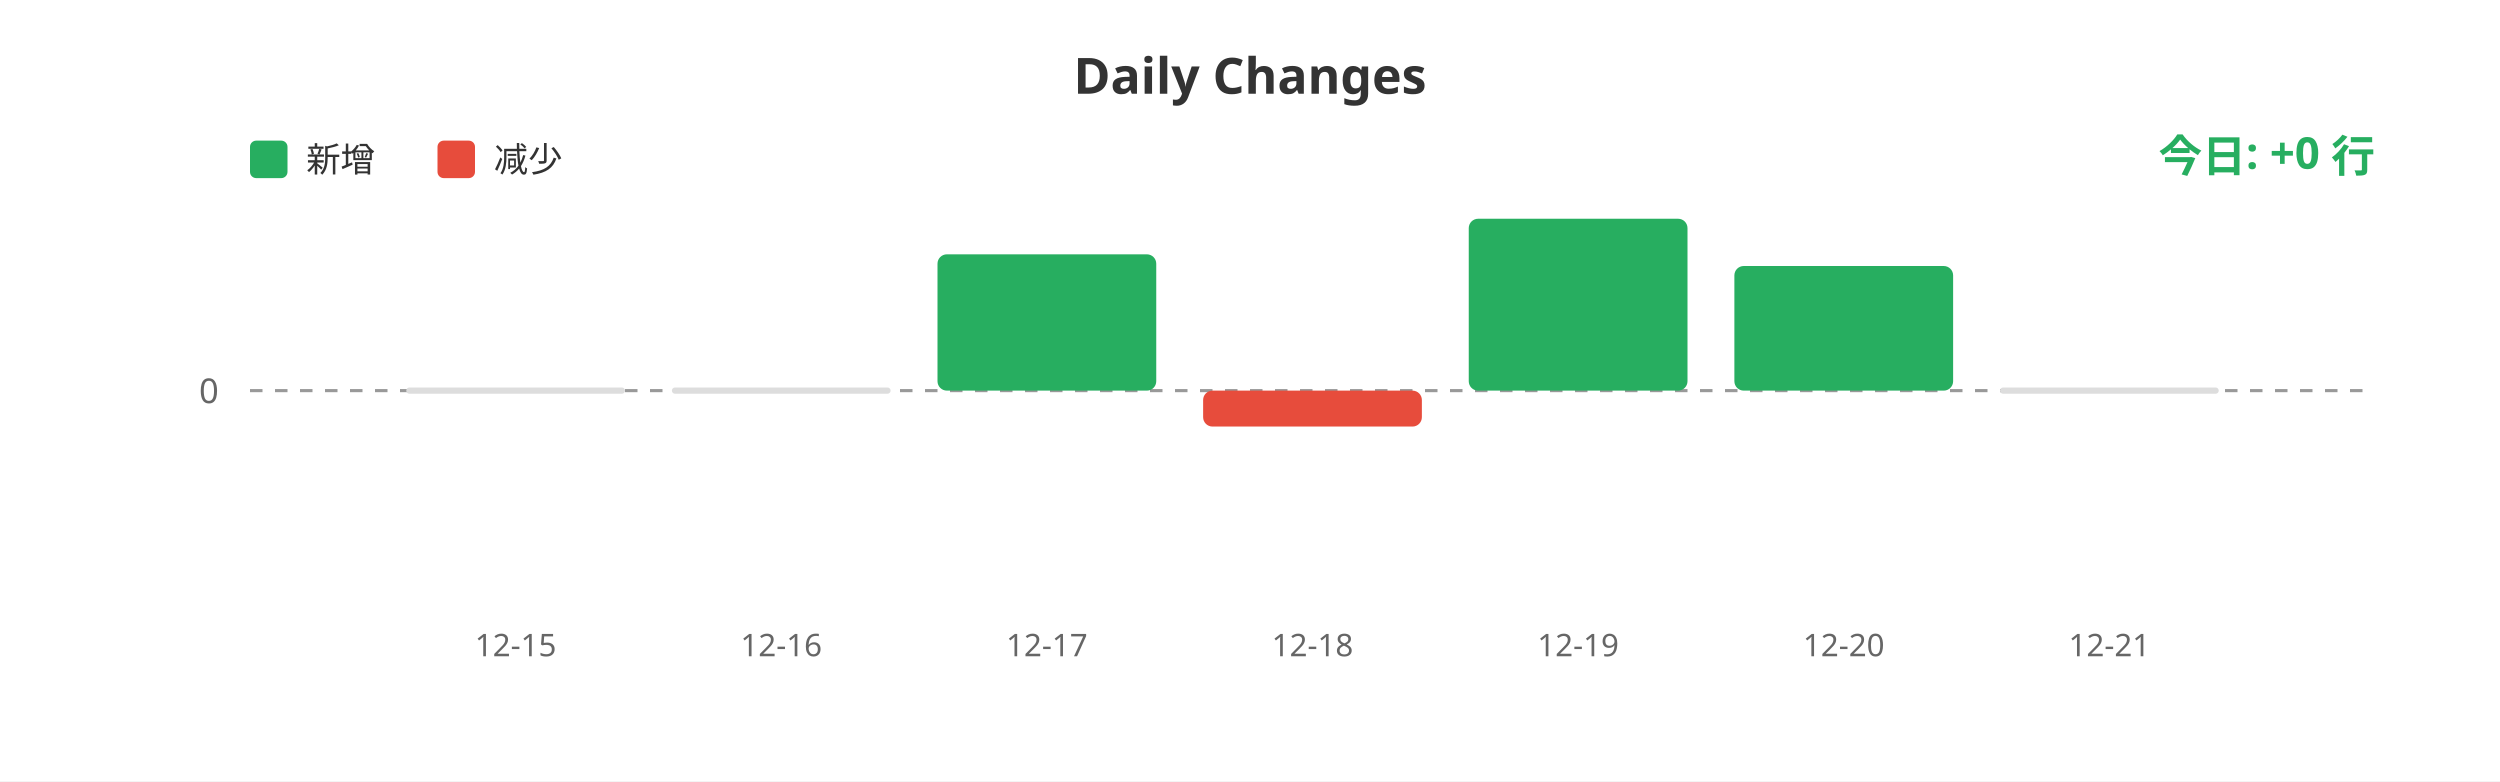
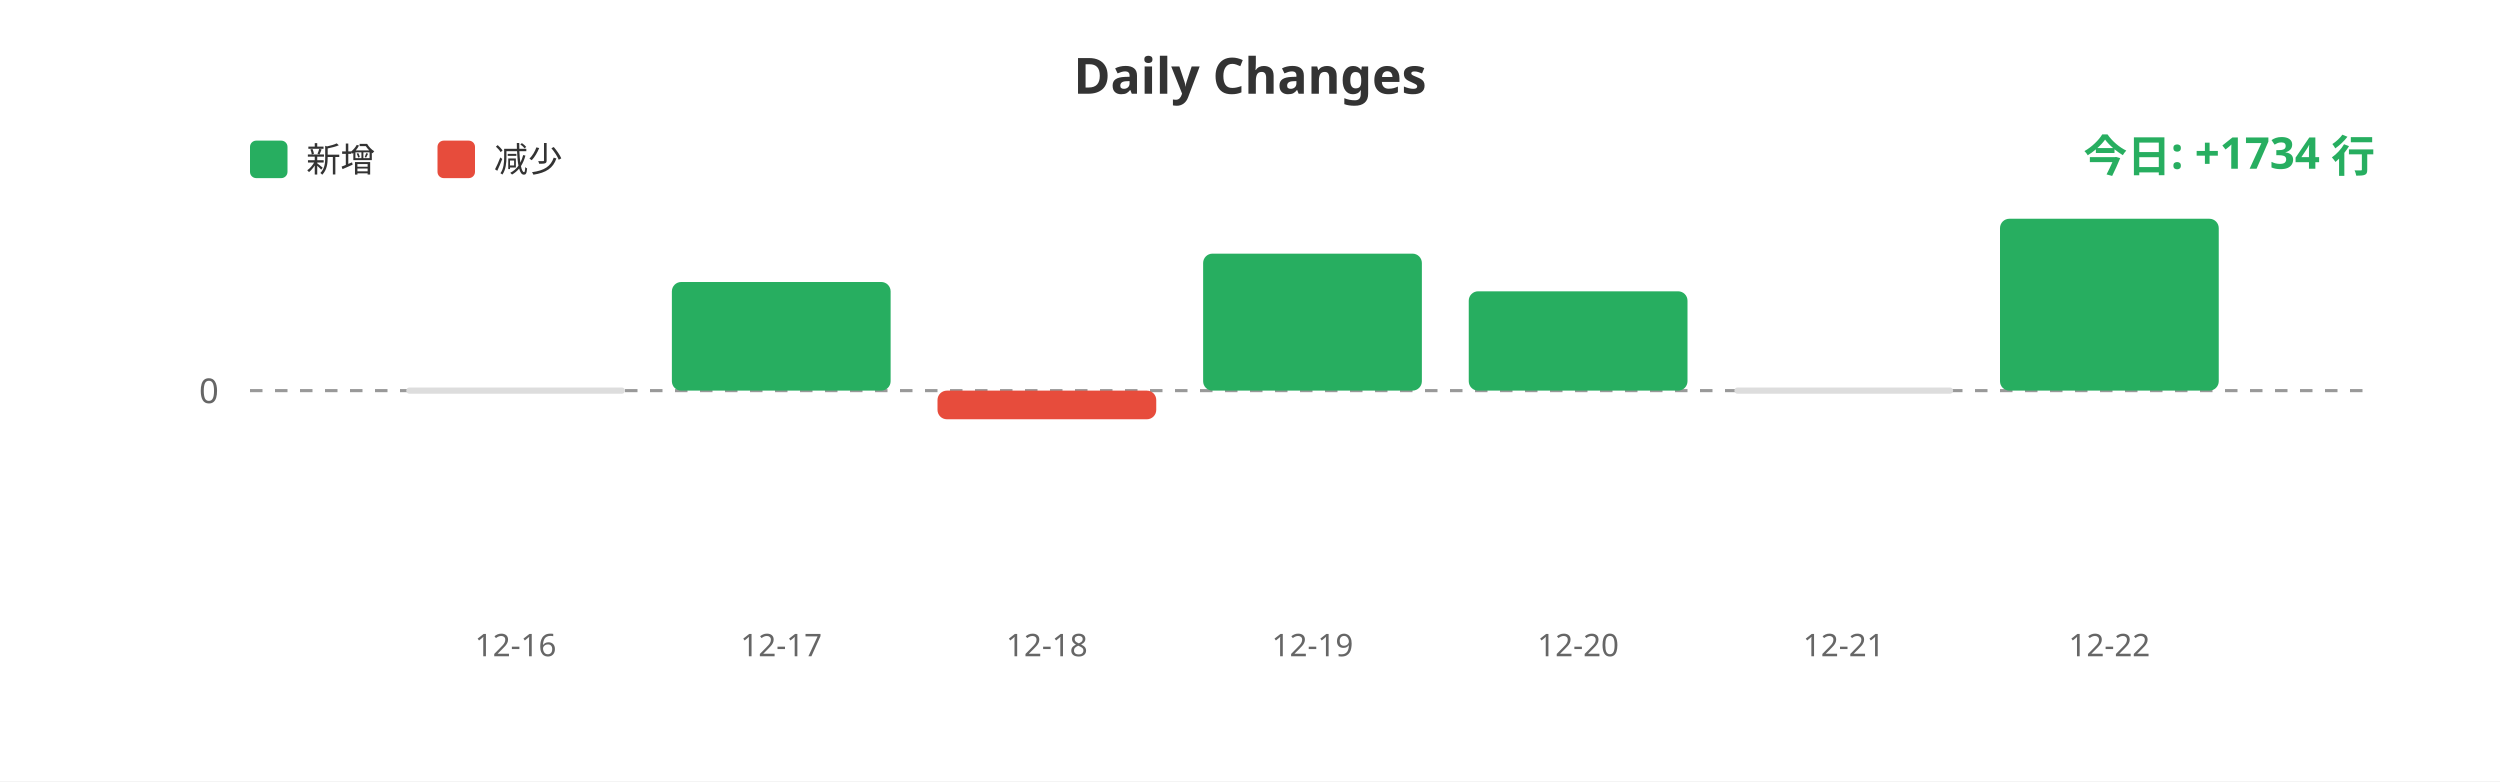
<svg xmlns="http://www.w3.org/2000/svg" width="800" height="250">
  <rect width="100%" height="100%" fill="#ffffff" />
  <text x="400" y="30" fill="#333" font-size="16" font-weight="bold" text-anchor="middle" font-family="sans-serif">Daily Changes</text>
  <rect x="80" y="45" width="12" height="12" fill="#27ae60" rx="2" />
  <text x="98" y="55" fill="#333" font-size="11" font-family="sans-serif">新增</text>
  <rect x="140" y="45" width="12" height="12" fill="#e74c3c" rx="2" />
  <text x="158" y="55" fill="#333" font-size="11" font-family="sans-serif">减少</text>
  <line x1="80" y1="125" x2="760" y2="125" stroke="#999" stroke-width="1" stroke-dasharray="4" />
  <text x="70" y="129" fill="#666" font-size="11" text-anchor="end" font-family="sans-serif">0</text>
  <rect x="130.0" y="124" width="70" height="2" fill="#ddd" rx="1" />
-   <rect x="215.0" y="124" width="70" height="2" fill="#ddd" rx="1" />
-   <rect x="300.0" y="81.382" width="70" height="43.618" fill="#27ae60" rx="3" />
-   <rect x="385.0" y="125" width="70" height="11.501" fill="#e74c3c" rx="3" />
-   <rect x="470.0" y="70.0" width="70" height="55.0" fill="#27ae60" rx="3" />
-   <rect x="555.0" y="85.123" width="70" height="39.877" fill="#27ae60" rx="3" />
-   <rect x="640.0" y="124" width="70" height="2" fill="#ddd" rx="1" />
-   <text x="165.0" y="210" fill="#666" font-size="10" text-anchor="middle" font-family="sans-serif">12-15</text>
-   <text x="250.0" y="210" fill="#666" font-size="10" text-anchor="middle" font-family="sans-serif">12-16</text>
-   <text x="335.0" y="210" fill="#666" font-size="10" text-anchor="middle" font-family="sans-serif">12-17</text>
-   <text x="420.0" y="210" fill="#666" font-size="10" text-anchor="middle" font-family="sans-serif">12-18</text>
-   <text x="505.0" y="210" fill="#666" font-size="10" text-anchor="middle" font-family="sans-serif">12-19</text>
-   <text x="590.0" y="210" fill="#666" font-size="10" text-anchor="middle" font-family="sans-serif">12-20</text>
-   <text x="675.0" y="210" fill="#666" font-size="10" text-anchor="middle" font-family="sans-serif">12-21</text>
-   <text x="760" y="55" fill="#27ae60" font-size="14" font-weight="bold" text-anchor="end" font-family="sans-serif">今日: +0 行</text>
+   <rect x="215.0" y="90.236" width="70" height="34.764" fill="#27ae60" rx="3" />
+   <rect x="300.0" y="125" width="70" height="9.167" fill="#e74c3c" rx="3" />
+   <rect x="385.0" y="81.165" width="70" height="43.835" fill="#27ae60" rx="3" />
+   <rect x="470.0" y="93.218" width="70" height="31.782" fill="#27ae60" rx="3" />
+   <rect x="555.0" y="124" width="70" height="2" fill="#ddd" rx="1" />
+   <rect x="640.0" y="70.0" width="70" height="55.0" fill="#27ae60" rx="3" />
+   <text x="165.0" y="210" fill="#666" font-size="10" text-anchor="middle" font-family="sans-serif">12-16</text>
+   <text x="250.0" y="210" fill="#666" font-size="10" text-anchor="middle" font-family="sans-serif">12-17</text>
+   <text x="335.0" y="210" fill="#666" font-size="10" text-anchor="middle" font-family="sans-serif">12-18</text>
+   <text x="420.0" y="210" fill="#666" font-size="10" text-anchor="middle" font-family="sans-serif">12-19</text>
+   <text x="505.0" y="210" fill="#666" font-size="10" text-anchor="middle" font-family="sans-serif">12-20</text>
+   <text x="590.0" y="210" fill="#666" font-size="10" text-anchor="middle" font-family="sans-serif">12-21</text>
+   <text x="675.0" y="210" fill="#666" font-size="10" text-anchor="middle" font-family="sans-serif">12-22</text>
+   <text x="760" y="55" fill="#27ae60" font-size="14" font-weight="bold" text-anchor="end" font-family="sans-serif">今日: +1734 行</text>
</svg>
